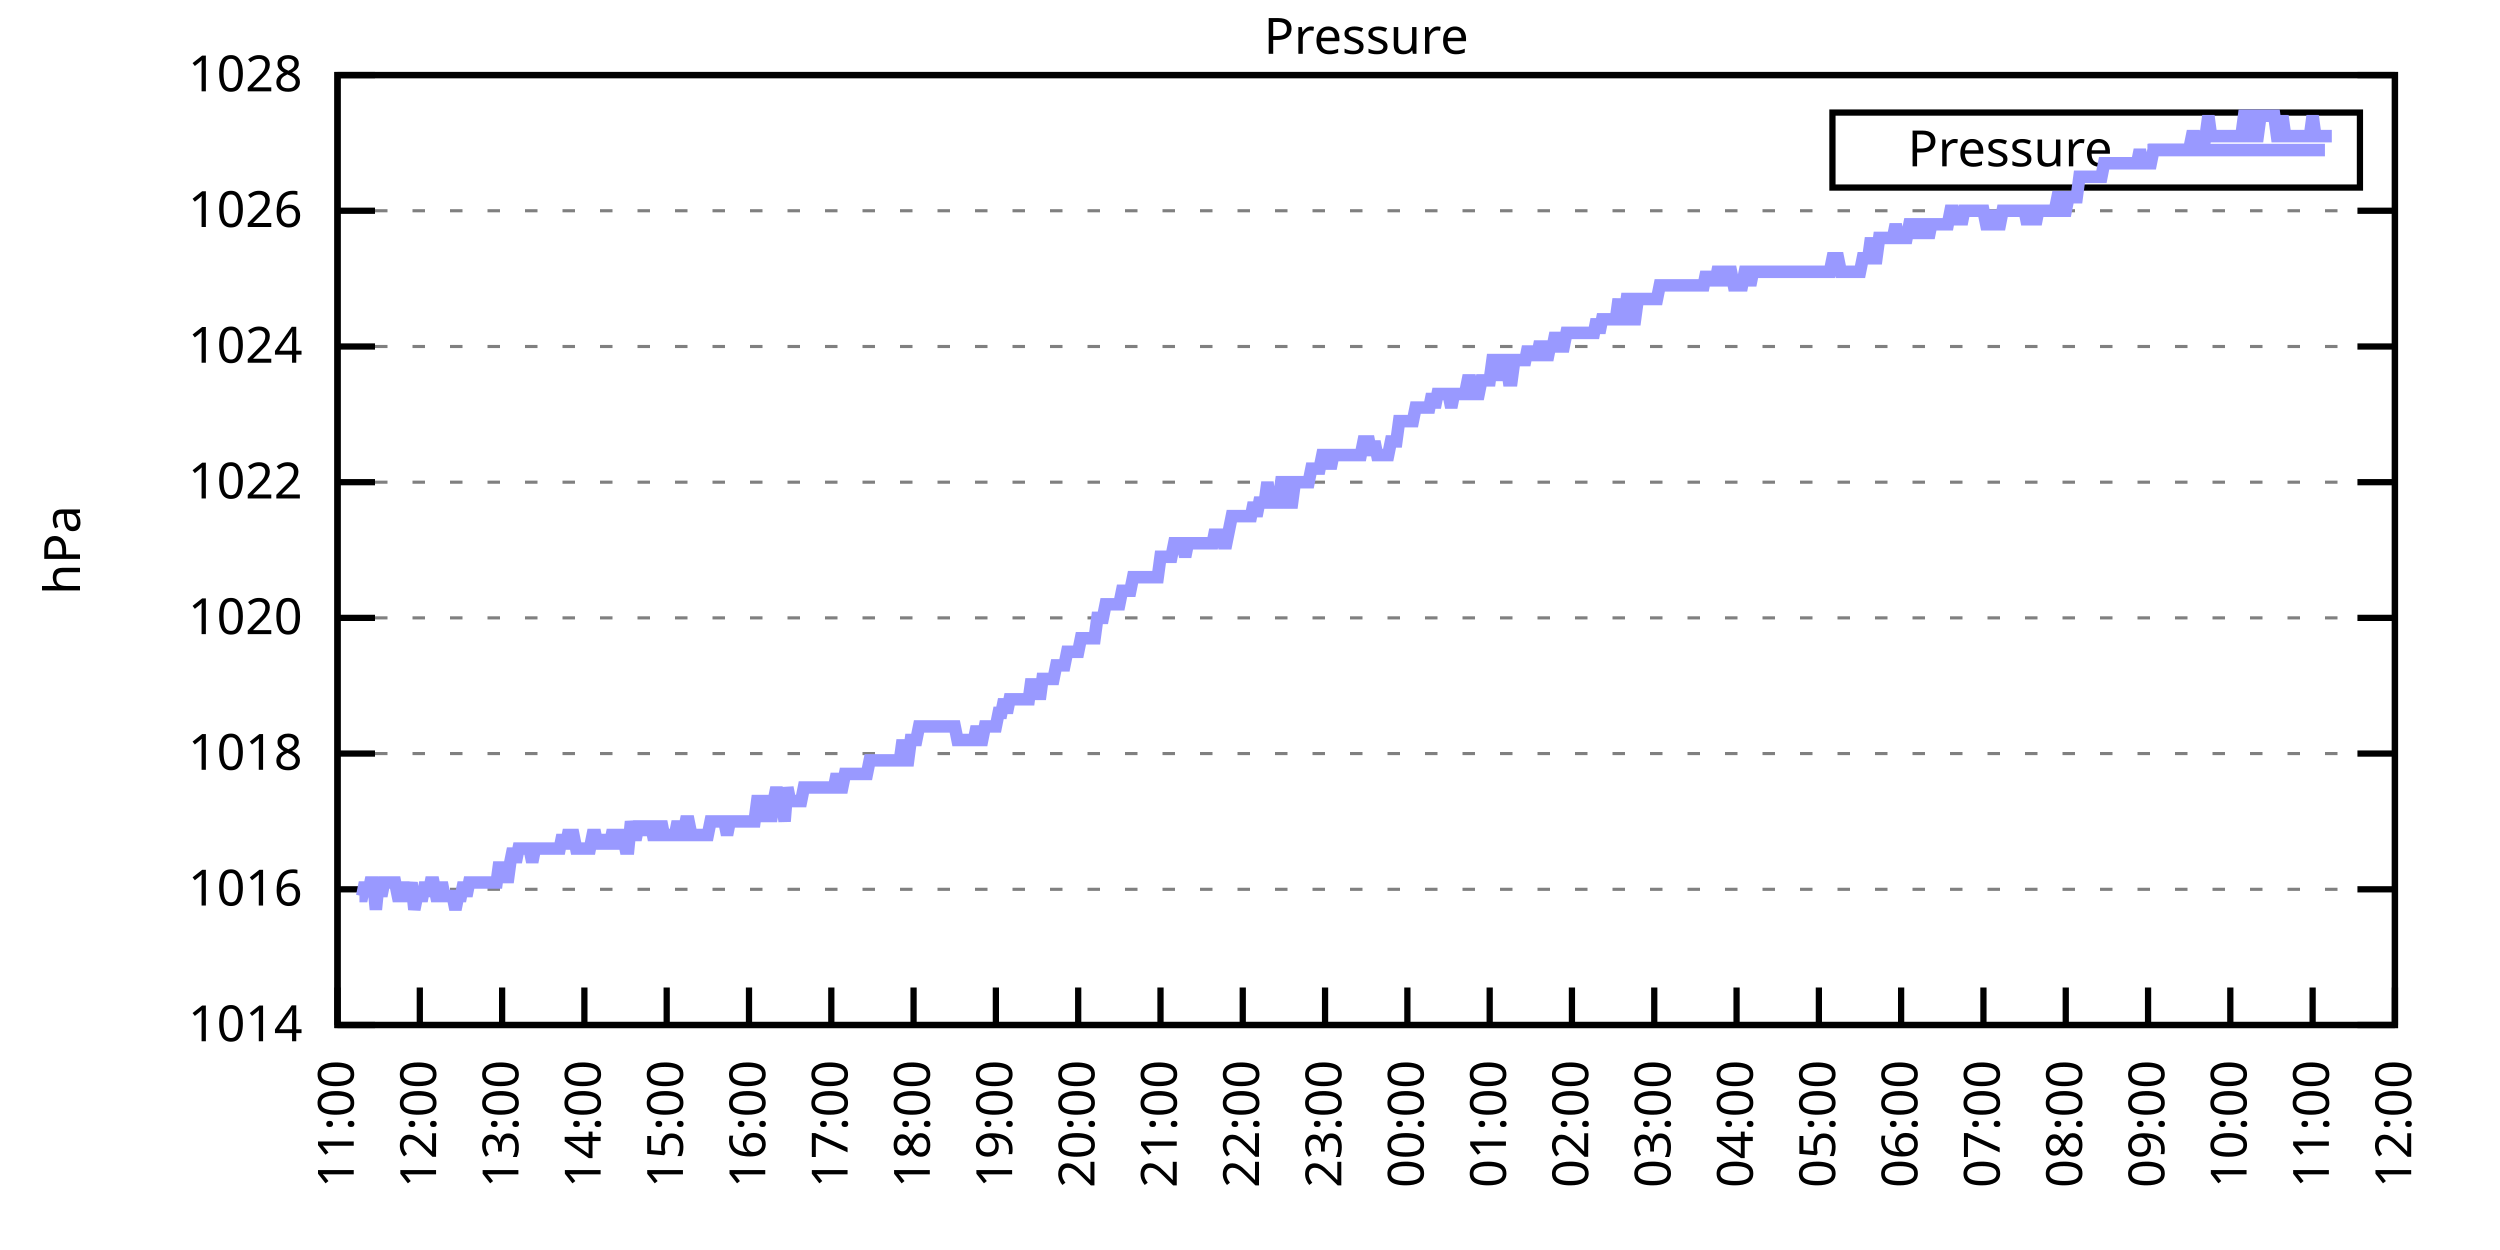
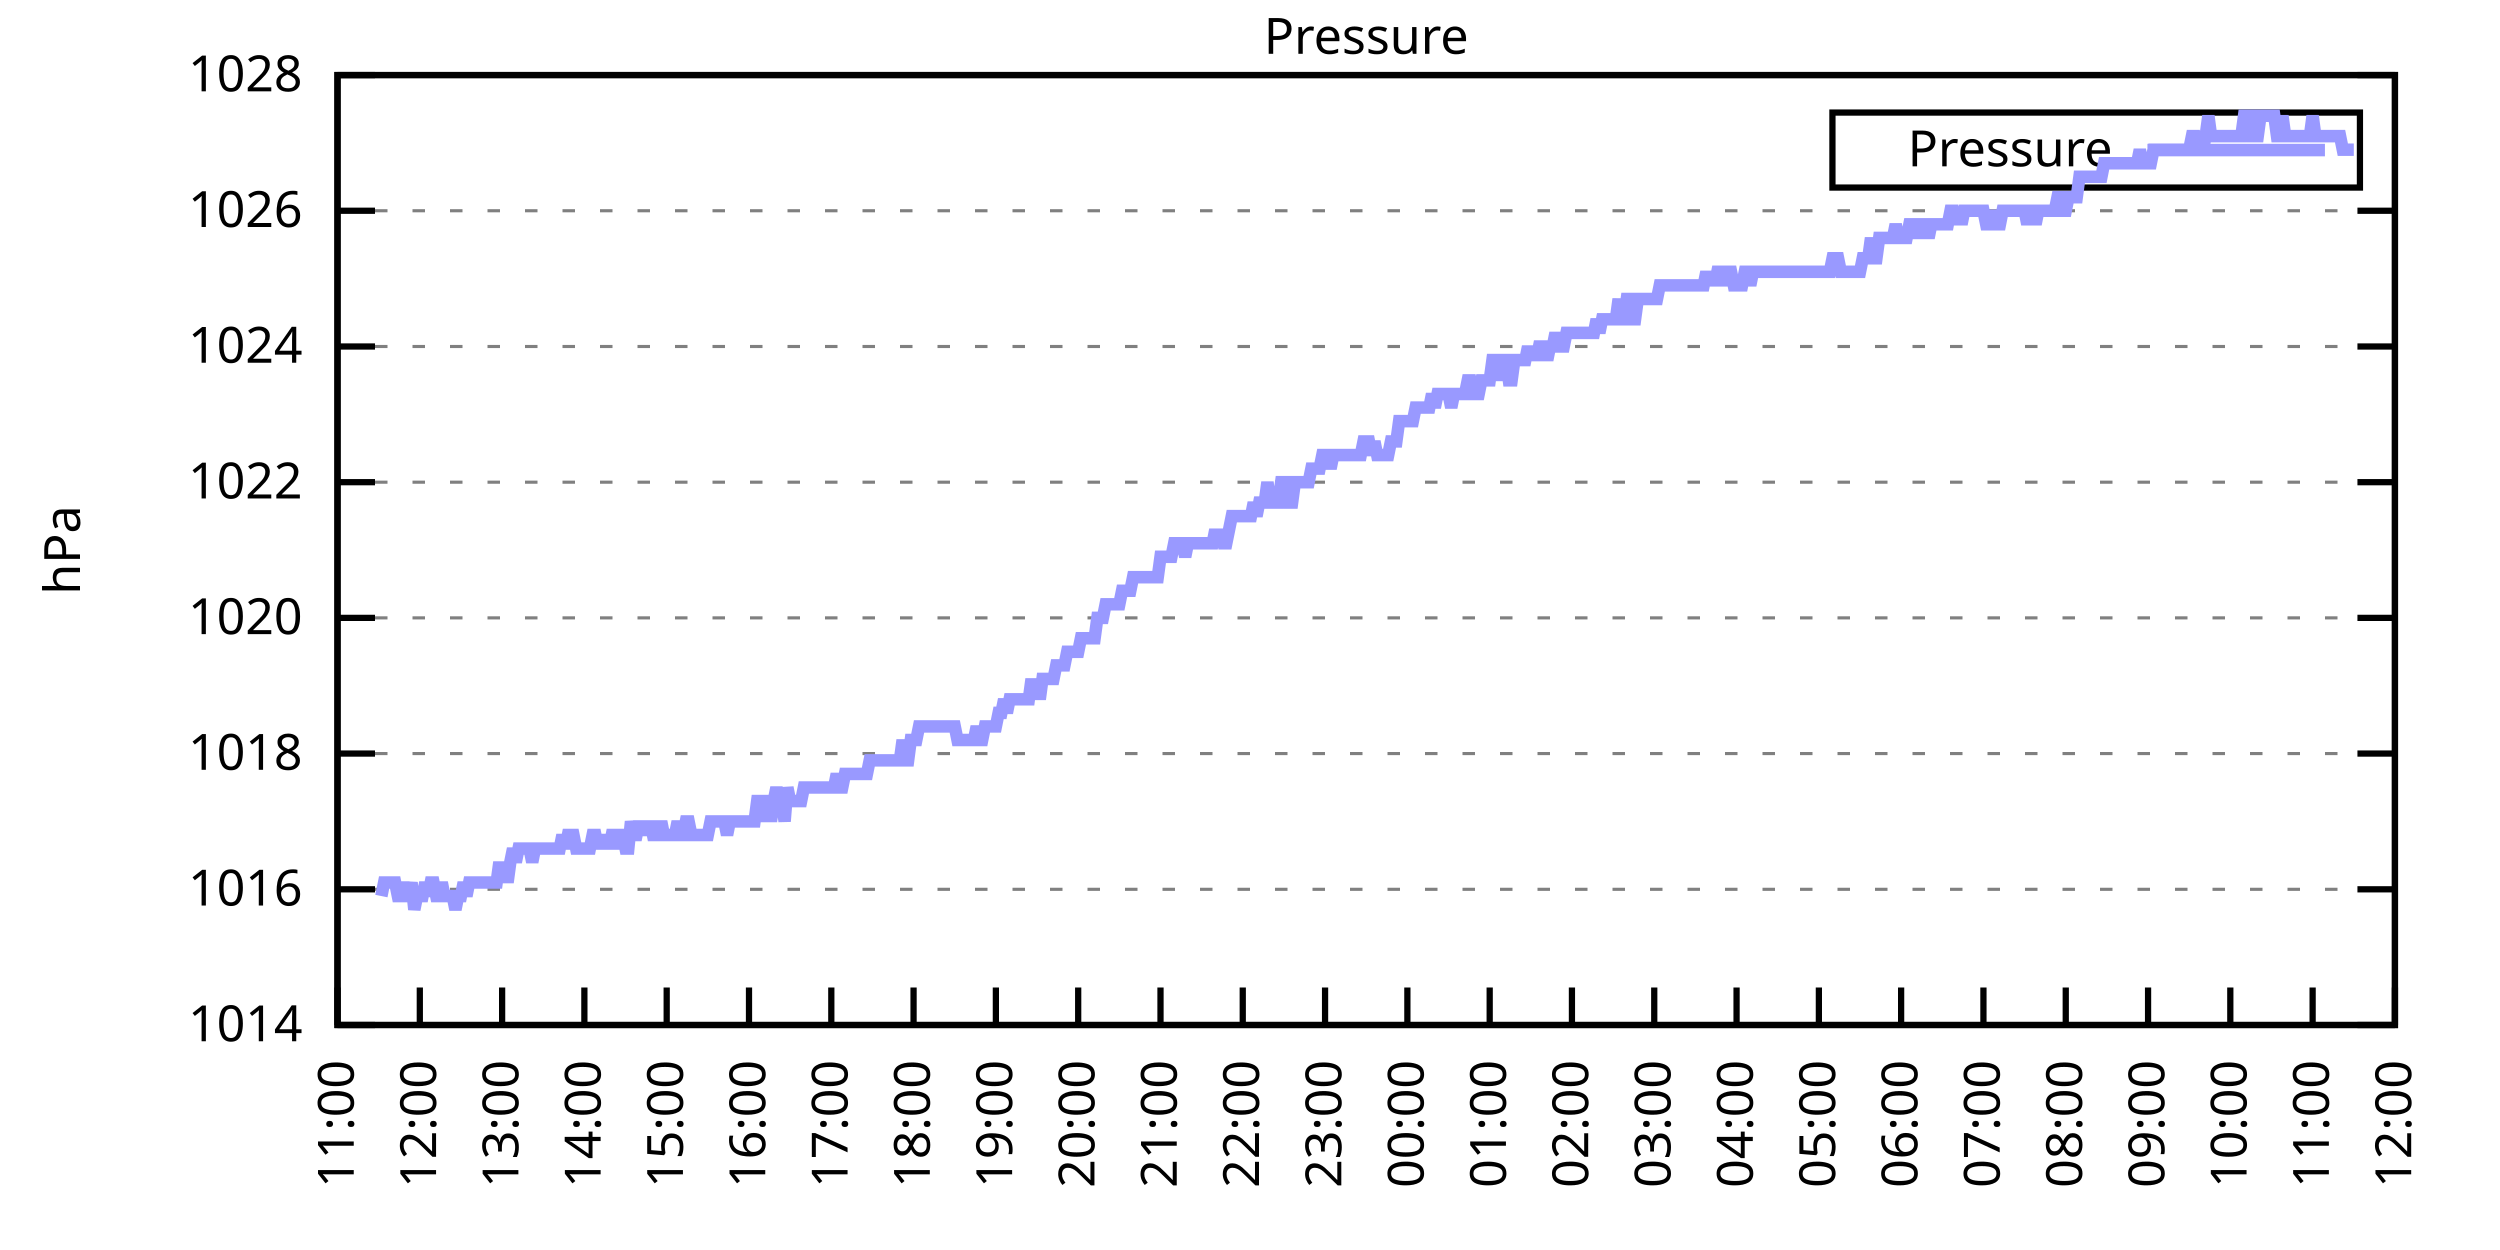
<svg xmlns="http://www.w3.org/2000/svg" xmlns:xlink="http://www.w3.org/1999/xlink" width="400" height="200" viewBox="0 0 400 200">
  <g id="gnuplot_canvas">
    <rect x="0" y="0" width="400" height="200" fill="none" />
    <defs>
      <circle id="gpDot" r="0.5" stroke-width="0.5" stroke="currentColor" />
      <path id="gpPt0" stroke-width="0.333" stroke="currentColor" d="M-1,0 h2 M0,-1 v2" />
      <path id="gpPt1" stroke-width="0.333" stroke="currentColor" d="M-1,-1 L1,1 M1,-1 L-1,1" />
      <path id="gpPt2" stroke-width="0.333" stroke="currentColor" d="M-1,0 L1,0 M0,-1 L0,1 M-1,-1 L1,1 M-1,1 L1,-1" />
      <rect id="gpPt3" stroke-width="0.333" stroke="currentColor" x="-1" y="-1" width="2" height="2" />
      <rect id="gpPt4" stroke-width="0.333" stroke="currentColor" fill="currentColor" x="-1" y="-1" width="2" height="2" />
      <circle id="gpPt5" stroke-width="0.333" stroke="currentColor" cx="0" cy="0" r="1" />
      <use xlink:href="#gpPt5" id="gpPt6" fill="currentColor" stroke="none" />
      <path id="gpPt7" stroke-width="0.333" stroke="currentColor" d="M0,-1.33 L-1.33,0.67 L1.33,0.67 z" />
      <use xlink:href="#gpPt7" id="gpPt8" fill="currentColor" stroke="none" />
      <use xlink:href="#gpPt7" id="gpPt9" stroke="currentColor" transform="rotate(180)" />
      <use xlink:href="#gpPt9" id="gpPt10" fill="currentColor" stroke="none" />
      <use xlink:href="#gpPt3" id="gpPt11" stroke="currentColor" transform="rotate(45)" />
      <use xlink:href="#gpPt11" id="gpPt12" fill="currentColor" stroke="none" />
      <path id="gpPt13" stroke-width="0.333" stroke="currentColor" d="M0,1.330 L1.265,0.411 L0.782,-1.067 L-0.782,-1.076 L-1.265,0.411 z" />
      <use xlink:href="#gpPt13" id="gpPt14" fill="currentColor" stroke="none" />
      <filter id="textbox" filterUnits="objectBoundingBox" x="0" y="0" height="1" width="1">
        <feFlood flood-color="white" flood-opacity="1" result="bgnd" />
        <feComposite in="SourceGraphic" in2="bgnd" operator="atop" />
      </filter>
      <filter id="greybox" filterUnits="objectBoundingBox" x="0" y="0" height="1" width="1">
        <feFlood flood-color="lightgrey" flood-opacity="1" result="grey" />
        <feComposite in="SourceGraphic" in2="grey" operator="atop" />
      </filter>
    </defs>
    <g fill="none" color="white" stroke="currentColor" stroke-width="1.00" stroke-linecap="butt" stroke-linejoin="miter">
</g>
    <g fill="none" color="black" stroke="currentColor" stroke-width="1.00" stroke-linecap="butt" stroke-linejoin="miter">
      <g stroke="none" shape-rendering="crispEdges">
        <polygon fill="rgb(255, 255, 255)" points="54.00,164.00 383.18,164.00 383.18,12.02 54.00,12.02 " />
      </g>
    </g>
    <g fill="none" color="black" stroke="currentColor" stroke-width="1.00" stroke-linecap="butt" stroke-linejoin="miter">
</g>
    <g fill="none" color="black" stroke="black" stroke-width="0.50" stroke-linecap="butt" stroke-linejoin="miter">
</g>
    <g fill="none" color="gray" stroke="currentColor" stroke-width="0.50" stroke-linecap="butt" stroke-linejoin="miter">
      <path stroke="gray" stroke-dasharray="2,4" class="gridline" d="M54.00,164.00 L383.19,164.00  " />
    </g>
    <g fill="none" color="gray" stroke="gray" stroke-width="1.00" stroke-linecap="butt" stroke-linejoin="miter">
</g>
    <g fill="none" color="black" stroke="currentColor" stroke-width="1.00" stroke-linecap="butt" stroke-linejoin="miter">
      <path stroke="black" d="M54.00,164.00 L60.00,164.00 M383.19,164.00 L377.19,164.00  " />
      <g transform="translate(48.40,166.60)" stroke="none" fill="black" font-family="Sans" font-size="8.00" text-anchor="end">
        <text>
          <tspan font-family="Sans"> 1014</tspan>
        </text>
      </g>
    </g>
    <g fill="none" color="black" stroke="currentColor" stroke-width="1.00" stroke-linecap="butt" stroke-linejoin="miter">
</g>
    <g fill="none" color="black" stroke="black" stroke-width="0.50" stroke-linecap="butt" stroke-linejoin="miter">
</g>
    <g fill="none" color="gray" stroke="currentColor" stroke-width="0.50" stroke-linecap="butt" stroke-linejoin="miter">
      <path stroke="gray" stroke-dasharray="2,4" class="gridline" d="M54.00,142.29 L383.19,142.29  " />
    </g>
    <g fill="none" color="gray" stroke="gray" stroke-width="1.00" stroke-linecap="butt" stroke-linejoin="miter">
</g>
    <g fill="none" color="black" stroke="currentColor" stroke-width="1.00" stroke-linecap="butt" stroke-linejoin="miter">
      <path stroke="black" d="M54.00,142.29 L60.00,142.29 M383.19,142.29 L377.19,142.29  " />
      <g transform="translate(48.40,144.89)" stroke="none" fill="black" font-family="Sans" font-size="8.00" text-anchor="end">
        <text>
          <tspan font-family="Sans"> 1016</tspan>
        </text>
      </g>
    </g>
    <g fill="none" color="black" stroke="currentColor" stroke-width="1.00" stroke-linecap="butt" stroke-linejoin="miter">
</g>
    <g fill="none" color="black" stroke="black" stroke-width="0.50" stroke-linecap="butt" stroke-linejoin="miter">
</g>
    <g fill="none" color="gray" stroke="currentColor" stroke-width="0.50" stroke-linecap="butt" stroke-linejoin="miter">
      <path stroke="gray" stroke-dasharray="2,4" class="gridline" d="M54.00,120.57 L383.19,120.57  " />
    </g>
    <g fill="none" color="gray" stroke="gray" stroke-width="1.00" stroke-linecap="butt" stroke-linejoin="miter">
</g>
    <g fill="none" color="black" stroke="currentColor" stroke-width="1.00" stroke-linecap="butt" stroke-linejoin="miter">
      <path stroke="black" d="M54.00,120.57 L60.00,120.57 M383.19,120.57 L377.19,120.57  " />
      <g transform="translate(48.40,123.17)" stroke="none" fill="black" font-family="Sans" font-size="8.00" text-anchor="end">
        <text>
          <tspan font-family="Sans"> 1018</tspan>
        </text>
      </g>
    </g>
    <g fill="none" color="black" stroke="currentColor" stroke-width="1.00" stroke-linecap="butt" stroke-linejoin="miter">
</g>
    <g fill="none" color="black" stroke="black" stroke-width="0.50" stroke-linecap="butt" stroke-linejoin="miter">
</g>
    <g fill="none" color="gray" stroke="currentColor" stroke-width="0.50" stroke-linecap="butt" stroke-linejoin="miter">
      <path stroke="gray" stroke-dasharray="2,4" class="gridline" d="M54.00,98.86 L383.19,98.86  " />
    </g>
    <g fill="none" color="gray" stroke="gray" stroke-width="1.00" stroke-linecap="butt" stroke-linejoin="miter">
</g>
    <g fill="none" color="black" stroke="currentColor" stroke-width="1.00" stroke-linecap="butt" stroke-linejoin="miter">
      <path stroke="black" d="M54.00,98.86 L60.00,98.86 M383.19,98.86 L377.19,98.86  " />
      <g transform="translate(48.40,101.46)" stroke="none" fill="black" font-family="Sans" font-size="8.00" text-anchor="end">
        <text>
          <tspan font-family="Sans"> 1020</tspan>
        </text>
      </g>
    </g>
    <g fill="none" color="black" stroke="currentColor" stroke-width="1.00" stroke-linecap="butt" stroke-linejoin="miter">
</g>
    <g fill="none" color="black" stroke="black" stroke-width="0.50" stroke-linecap="butt" stroke-linejoin="miter">
</g>
    <g fill="none" color="gray" stroke="currentColor" stroke-width="0.50" stroke-linecap="butt" stroke-linejoin="miter">
      <path stroke="gray" stroke-dasharray="2,4" class="gridline" d="M54.00,77.15 L383.19,77.15  " />
    </g>
    <g fill="none" color="gray" stroke="gray" stroke-width="1.00" stroke-linecap="butt" stroke-linejoin="miter">
</g>
    <g fill="none" color="black" stroke="currentColor" stroke-width="1.00" stroke-linecap="butt" stroke-linejoin="miter">
      <path stroke="black" d="M54.00,77.15 L60.00,77.15 M383.19,77.15 L377.19,77.15  " />
      <g transform="translate(48.40,79.75)" stroke="none" fill="black" font-family="Sans" font-size="8.00" text-anchor="end">
        <text>
          <tspan font-family="Sans"> 1022</tspan>
        </text>
      </g>
    </g>
    <g fill="none" color="black" stroke="currentColor" stroke-width="1.00" stroke-linecap="butt" stroke-linejoin="miter">
</g>
    <g fill="none" color="black" stroke="black" stroke-width="0.50" stroke-linecap="butt" stroke-linejoin="miter">
</g>
    <g fill="none" color="gray" stroke="currentColor" stroke-width="0.50" stroke-linecap="butt" stroke-linejoin="miter">
      <path stroke="gray" stroke-dasharray="2,4" class="gridline" d="M54.00,55.44 L383.19,55.44  " />
    </g>
    <g fill="none" color="gray" stroke="gray" stroke-width="1.00" stroke-linecap="butt" stroke-linejoin="miter">
</g>
    <g fill="none" color="black" stroke="currentColor" stroke-width="1.00" stroke-linecap="butt" stroke-linejoin="miter">
      <path stroke="black" d="M54.00,55.44 L60.00,55.44 M383.19,55.44 L377.19,55.44  " />
      <g transform="translate(48.40,58.04)" stroke="none" fill="black" font-family="Sans" font-size="8.00" text-anchor="end">
        <text>
          <tspan font-family="Sans"> 1024</tspan>
        </text>
      </g>
    </g>
    <g fill="none" color="black" stroke="currentColor" stroke-width="1.00" stroke-linecap="butt" stroke-linejoin="miter">
</g>
    <g fill="none" color="black" stroke="black" stroke-width="0.50" stroke-linecap="butt" stroke-linejoin="miter">
</g>
    <g fill="none" color="gray" stroke="currentColor" stroke-width="0.50" stroke-linecap="butt" stroke-linejoin="miter">
      <path stroke="gray" stroke-dasharray="2,4" class="gridline" d="M54.00,33.72 L383.19,33.72  " />
    </g>
    <g fill="none" color="gray" stroke="gray" stroke-width="1.00" stroke-linecap="butt" stroke-linejoin="miter">
</g>
    <g fill="none" color="black" stroke="currentColor" stroke-width="1.00" stroke-linecap="butt" stroke-linejoin="miter">
      <path stroke="black" d="M54.00,33.72 L60.00,33.72 M383.19,33.72 L377.19,33.72  " />
      <g transform="translate(48.40,36.32)" stroke="none" fill="black" font-family="Sans" font-size="8.00" text-anchor="end">
        <text>
          <tspan font-family="Sans"> 1026</tspan>
        </text>
      </g>
    </g>
    <g fill="none" color="black" stroke="currentColor" stroke-width="1.00" stroke-linecap="butt" stroke-linejoin="miter">
</g>
    <g fill="none" color="black" stroke="black" stroke-width="0.50" stroke-linecap="butt" stroke-linejoin="miter">
</g>
    <g fill="none" color="gray" stroke="currentColor" stroke-width="0.50" stroke-linecap="butt" stroke-linejoin="miter">
      <path stroke="gray" stroke-dasharray="2,4" class="gridline" d="M54.00,12.01 L383.19,12.01  " />
    </g>
    <g fill="none" color="gray" stroke="gray" stroke-width="1.00" stroke-linecap="butt" stroke-linejoin="miter">
</g>
    <g fill="none" color="black" stroke="currentColor" stroke-width="1.00" stroke-linecap="butt" stroke-linejoin="miter">
      <path stroke="black" d="M54.00,12.01 L60.00,12.01 M383.19,12.01 L377.19,12.01  " />
      <g transform="translate(48.40,14.61)" stroke="none" fill="black" font-family="Sans" font-size="8.00" text-anchor="end">
        <text>
          <tspan font-family="Sans"> 1028</tspan>
        </text>
      </g>
    </g>
    <g fill="none" color="black" stroke="currentColor" stroke-width="1.00" stroke-linecap="butt" stroke-linejoin="miter">
      <path stroke="black" d="M54.00,164.00 L54.00,158.00  " />
      <g transform="translate(56.60,169.60) rotate(270.00)" stroke="none" fill="black" font-family="Sans" font-size="8.00" text-anchor="end">
        <text>
          <tspan font-family="Sans">11:00</tspan>
        </text>
      </g>
    </g>
    <g fill="none" color="black" stroke="currentColor" stroke-width="1.00" stroke-linecap="butt" stroke-linejoin="miter">
      <path stroke="black" d="M67.17,164.00 L67.17,158.00  " />
      <g transform="translate(69.77,169.60) rotate(270.00)" stroke="none" fill="black" font-family="Sans" font-size="8.00" text-anchor="end">
        <text>
          <tspan font-family="Sans">12:00</tspan>
        </text>
      </g>
    </g>
    <g fill="none" color="black" stroke="currentColor" stroke-width="1.00" stroke-linecap="butt" stroke-linejoin="miter">
      <path stroke="black" d="M80.34,164.00 L80.34,158.00  " />
      <g transform="translate(82.94,169.60) rotate(270.00)" stroke="none" fill="black" font-family="Sans" font-size="8.00" text-anchor="end">
        <text>
          <tspan font-family="Sans">13:00</tspan>
        </text>
      </g>
    </g>
    <g fill="none" color="black" stroke="currentColor" stroke-width="1.00" stroke-linecap="butt" stroke-linejoin="miter">
      <path stroke="black" d="M93.50,164.00 L93.50,158.00  " />
      <g transform="translate(96.10,169.60) rotate(270.00)" stroke="none" fill="black" font-family="Sans" font-size="8.00" text-anchor="end">
        <text>
          <tspan font-family="Sans">14:00</tspan>
        </text>
      </g>
    </g>
    <g fill="none" color="black" stroke="currentColor" stroke-width="1.00" stroke-linecap="butt" stroke-linejoin="miter">
      <path stroke="black" d="M106.67,164.00 L106.67,158.00  " />
      <g transform="translate(109.27,169.60) rotate(270.00)" stroke="none" fill="black" font-family="Sans" font-size="8.00" text-anchor="end">
        <text>
          <tspan font-family="Sans">15:00</tspan>
        </text>
      </g>
    </g>
    <g fill="none" color="black" stroke="currentColor" stroke-width="1.00" stroke-linecap="butt" stroke-linejoin="miter">
      <path stroke="black" d="M119.84,164.00 L119.84,158.00  " />
      <g transform="translate(122.44,169.60) rotate(270.00)" stroke="none" fill="black" font-family="Sans" font-size="8.00" text-anchor="end">
        <text>
          <tspan font-family="Sans">16:00</tspan>
        </text>
      </g>
    </g>
    <g fill="none" color="black" stroke="currentColor" stroke-width="1.00" stroke-linecap="butt" stroke-linejoin="miter">
      <path stroke="black" d="M133.01,164.00 L133.01,158.00  " />
      <g transform="translate(135.61,169.60) rotate(270.00)" stroke="none" fill="black" font-family="Sans" font-size="8.00" text-anchor="end">
        <text>
          <tspan font-family="Sans">17:00</tspan>
        </text>
      </g>
    </g>
    <g fill="none" color="black" stroke="currentColor" stroke-width="1.00" stroke-linecap="butt" stroke-linejoin="miter">
      <path stroke="black" d="M146.17,164.00 L146.17,158.00  " />
      <g transform="translate(148.77,169.60) rotate(270.00)" stroke="none" fill="black" font-family="Sans" font-size="8.00" text-anchor="end">
        <text>
          <tspan font-family="Sans">18:00</tspan>
        </text>
      </g>
    </g>
    <g fill="none" color="black" stroke="currentColor" stroke-width="1.00" stroke-linecap="butt" stroke-linejoin="miter">
      <path stroke="black" d="M159.34,164.00 L159.34,158.00  " />
      <g transform="translate(161.94,169.60) rotate(270.00)" stroke="none" fill="black" font-family="Sans" font-size="8.00" text-anchor="end">
        <text>
          <tspan font-family="Sans">19:00</tspan>
        </text>
      </g>
    </g>
    <g fill="none" color="black" stroke="currentColor" stroke-width="1.00" stroke-linecap="butt" stroke-linejoin="miter">
      <path stroke="black" d="M172.51,164.00 L172.51,158.00  " />
      <g transform="translate(175.11,169.60) rotate(270.00)" stroke="none" fill="black" font-family="Sans" font-size="8.00" text-anchor="end">
        <text>
          <tspan font-family="Sans">20:00</tspan>
        </text>
      </g>
    </g>
    <g fill="none" color="black" stroke="currentColor" stroke-width="1.00" stroke-linecap="butt" stroke-linejoin="miter">
      <path stroke="black" d="M185.68,164.00 L185.68,158.00  " />
      <g transform="translate(188.28,169.60) rotate(270.00)" stroke="none" fill="black" font-family="Sans" font-size="8.00" text-anchor="end">
        <text>
          <tspan font-family="Sans">21:00</tspan>
        </text>
      </g>
    </g>
    <g fill="none" color="black" stroke="currentColor" stroke-width="1.00" stroke-linecap="butt" stroke-linejoin="miter">
      <path stroke="black" d="M198.84,164.00 L198.84,158.00  " />
      <g transform="translate(201.44,169.60) rotate(270.00)" stroke="none" fill="black" font-family="Sans" font-size="8.00" text-anchor="end">
        <text>
          <tspan font-family="Sans">22:00</tspan>
        </text>
      </g>
    </g>
    <g fill="none" color="black" stroke="currentColor" stroke-width="1.00" stroke-linecap="butt" stroke-linejoin="miter">
      <path stroke="black" d="M212.01,164.00 L212.01,158.00  " />
      <g transform="translate(214.61,169.60) rotate(270.00)" stroke="none" fill="black" font-family="Sans" font-size="8.00" text-anchor="end">
        <text>
          <tspan font-family="Sans">23:00</tspan>
        </text>
      </g>
    </g>
    <g fill="none" color="black" stroke="currentColor" stroke-width="1.00" stroke-linecap="butt" stroke-linejoin="miter">
      <path stroke="black" d="M225.18,164.00 L225.18,158.00  " />
      <g transform="translate(227.78,169.60) rotate(270.00)" stroke="none" fill="black" font-family="Sans" font-size="8.00" text-anchor="end">
        <text>
          <tspan font-family="Sans">00:00</tspan>
        </text>
      </g>
    </g>
    <g fill="none" color="black" stroke="currentColor" stroke-width="1.00" stroke-linecap="butt" stroke-linejoin="miter">
      <path stroke="black" d="M238.35,164.00 L238.35,158.00  " />
      <g transform="translate(240.95,169.60) rotate(270.00)" stroke="none" fill="black" font-family="Sans" font-size="8.00" text-anchor="end">
        <text>
          <tspan font-family="Sans">01:00</tspan>
        </text>
      </g>
    </g>
    <g fill="none" color="black" stroke="currentColor" stroke-width="1.00" stroke-linecap="butt" stroke-linejoin="miter">
      <path stroke="black" d="M251.51,164.00 L251.51,158.00  " />
      <g transform="translate(254.11,169.60) rotate(270.00)" stroke="none" fill="black" font-family="Sans" font-size="8.00" text-anchor="end">
        <text>
          <tspan font-family="Sans">02:00</tspan>
        </text>
      </g>
    </g>
    <g fill="none" color="black" stroke="currentColor" stroke-width="1.00" stroke-linecap="butt" stroke-linejoin="miter">
      <path stroke="black" d="M264.68,164.00 L264.68,158.00  " />
      <g transform="translate(267.28,169.60) rotate(270.00)" stroke="none" fill="black" font-family="Sans" font-size="8.00" text-anchor="end">
        <text>
          <tspan font-family="Sans">03:00</tspan>
        </text>
      </g>
    </g>
    <g fill="none" color="black" stroke="currentColor" stroke-width="1.00" stroke-linecap="butt" stroke-linejoin="miter">
      <path stroke="black" d="M277.85,164.00 L277.85,158.00  " />
      <g transform="translate(280.45,169.60) rotate(270.00)" stroke="none" fill="black" font-family="Sans" font-size="8.00" text-anchor="end">
        <text>
          <tspan font-family="Sans">04:00</tspan>
        </text>
      </g>
    </g>
    <g fill="none" color="black" stroke="currentColor" stroke-width="1.00" stroke-linecap="butt" stroke-linejoin="miter">
      <path stroke="black" d="M291.02,164.00 L291.02,158.00  " />
      <g transform="translate(293.62,169.60) rotate(270.00)" stroke="none" fill="black" font-family="Sans" font-size="8.00" text-anchor="end">
        <text>
          <tspan font-family="Sans">05:00</tspan>
        </text>
      </g>
    </g>
    <g fill="none" color="black" stroke="currentColor" stroke-width="1.00" stroke-linecap="butt" stroke-linejoin="miter">
      <path stroke="black" d="M304.18,164.00 L304.18,158.00  " />
      <g transform="translate(306.78,169.60) rotate(270.00)" stroke="none" fill="black" font-family="Sans" font-size="8.00" text-anchor="end">
        <text>
          <tspan font-family="Sans">06:00</tspan>
        </text>
      </g>
    </g>
    <g fill="none" color="black" stroke="currentColor" stroke-width="1.00" stroke-linecap="butt" stroke-linejoin="miter">
      <path stroke="black" d="M317.35,164.00 L317.35,158.00  " />
      <g transform="translate(319.95,169.60) rotate(270.00)" stroke="none" fill="black" font-family="Sans" font-size="8.00" text-anchor="end">
        <text>
          <tspan font-family="Sans">07:00</tspan>
        </text>
      </g>
    </g>
    <g fill="none" color="black" stroke="currentColor" stroke-width="1.00" stroke-linecap="butt" stroke-linejoin="miter">
      <path stroke="black" d="M330.52,164.00 L330.52,158.00  " />
      <g transform="translate(333.12,169.60) rotate(270.00)" stroke="none" fill="black" font-family="Sans" font-size="8.00" text-anchor="end">
        <text>
          <tspan font-family="Sans">08:00</tspan>
        </text>
      </g>
    </g>
    <g fill="none" color="black" stroke="currentColor" stroke-width="1.00" stroke-linecap="butt" stroke-linejoin="miter">
      <path stroke="black" d="M343.69,164.00 L343.69,158.00  " />
      <g transform="translate(346.29,169.60) rotate(270.00)" stroke="none" fill="black" font-family="Sans" font-size="8.00" text-anchor="end">
        <text>
          <tspan font-family="Sans">09:00</tspan>
        </text>
      </g>
    </g>
    <g fill="none" color="black" stroke="currentColor" stroke-width="1.00" stroke-linecap="butt" stroke-linejoin="miter">
      <path stroke="black" d="M356.85,164.00 L356.85,158.00  " />
      <g transform="translate(359.45,169.60) rotate(270.00)" stroke="none" fill="black" font-family="Sans" font-size="8.00" text-anchor="end">
        <text>
          <tspan font-family="Sans">10:00</tspan>
        </text>
      </g>
    </g>
    <g fill="none" color="black" stroke="currentColor" stroke-width="1.00" stroke-linecap="butt" stroke-linejoin="miter">
      <path stroke="black" d="M370.02,164.00 L370.02,158.00  " />
      <g transform="translate(372.62,169.60) rotate(270.00)" stroke="none" fill="black" font-family="Sans" font-size="8.00" text-anchor="end">
        <text>
          <tspan font-family="Sans">11:00</tspan>
        </text>
      </g>
    </g>
    <g fill="none" color="black" stroke="currentColor" stroke-width="1.00" stroke-linecap="butt" stroke-linejoin="miter">
      <path stroke="black" d="M383.19,164.00 L383.19,158.00  " />
      <g transform="translate(385.79,169.60) rotate(270.00)" stroke="none" fill="black" font-family="Sans" font-size="8.00" text-anchor="end">
        <text>
          <tspan font-family="Sans">12:00</tspan>
        </text>
      </g>
    </g>
    <g fill="none" color="black" stroke="currentColor" stroke-width="1.00" stroke-linecap="butt" stroke-linejoin="miter">
</g>
    <g fill="none" color="black" stroke="currentColor" stroke-width="1.00" stroke-linecap="butt" stroke-linejoin="miter">
      <path stroke="black" d="M54.00,12.01 L54.00,164.00 L383.19,164.00 L383.19,12.01 L54.00,12.01 Z  " />
    </g>
    <g fill="none" color="black" stroke="currentColor" stroke-width="1.00" stroke-linecap="butt" stroke-linejoin="miter">
</g>
    <g fill="none" color="black" stroke="currentColor" stroke-width="1.00" stroke-linecap="butt" stroke-linejoin="miter">
      <path stroke="black" d="M293.19,30.01 L293.19,18.01 L377.59,18.01 L377.59,30.01 L293.19,30.01 Z  " />
    </g>
    <g id="Pressure_plot_1">
      <g fill="none" color="white" stroke="black" stroke-width="2.00" stroke-linecap="butt" stroke-linejoin="miter">
</g>
      <g fill="none" color="black" stroke="currentColor" stroke-width="2.00" stroke-linecap="butt" stroke-linejoin="miter">
        <g transform="translate(337.99,26.61)" stroke="none" fill="black" font-family="Sans" font-size="8.00" text-anchor="end">
          <text>
            <tspan font-family="Sans">Pressure</tspan>
          </text>
        </g>
      </g>
      <g fill="none" color="black" stroke="currentColor" stroke-width="2.00" stroke-linecap="butt" stroke-linejoin="miter">
-         <path stroke="rgb(153, 153, 255)" d="M343.59,24.01 L371.99,24.01 M57.51,143.37 L57.95,143.37 L58.39,141.20 L58.83,143.37 L59.27,141.20 L59.71,141.20   L60.14,145.54 L60.58,141.20 L61.02,143.37 L61.46,141.20 L61.90,141.20 L62.34,141.20 L62.78,141.20 L63.22,141.20   L63.66,143.37 L64.10,143.37 L64.53,141.20 L64.97,143.37 L65.41,143.37 L65.85,141.20 L66.29,145.54 L66.73,143.37   L67.17,143.37 L67.61,143.37 L68.05,141.20 L68.48,143.37 L68.92,141.20 L69.36,141.20 L69.80,143.37 L70.24,143.37   L70.68,141.20 L71.12,143.37 L71.56,143.37 L72.00,143.37 L72.43,143.37 L72.87,145.54 L73.31,143.37 L73.75,143.37   L74.19,141.20 L74.63,143.37 L75.07,141.20 L75.51,141.20 L75.95,141.20 L76.38,141.20 L76.82,141.20 L77.26,141.20   L77.70,141.20 L78.14,141.20 L78.58,141.20 L79.02,141.20 L79.46,141.20 L79.90,137.94 L80.34,141.20 L80.77,137.94   L81.21,141.20 L81.65,137.94 L82.09,135.77 L82.53,137.94 L82.97,135.77 L83.41,135.77 L83.85,135.77 L84.29,135.77   L84.72,135.77 L85.16,137.94 L85.60,135.77 L86.04,135.77 L86.48,135.77 L86.92,135.77 L87.36,135.77 L87.80,135.77   L88.24,135.77 L88.67,135.77 L89.11,135.77 L89.55,135.77 L89.99,133.60 L90.43,135.77 L90.87,133.60 L91.31,133.60   L91.75,133.60 L92.19,135.77 L92.62,135.77 L93.06,135.77 L93.50,135.77 L93.94,135.77 L94.38,135.77 L94.82,133.60   L95.26,133.60 L95.70,135.77 L96.14,133.60 L96.58,135.77 L97.01,133.60 L97.45,135.77 L97.89,133.60 L98.33,133.60   L98.77,135.77 L99.21,133.60 L99.65,133.60 L100.09,135.77 L100.53,135.77 L100.96,131.43 L101.40,133.60 L101.84,133.60   L102.28,131.43 L102.72,133.60 L103.16,131.43 L103.60,133.60 L104.04,131.43 L104.48,133.60 L104.91,133.60 L105.35,133.60   L105.79,131.43 L106.23,133.60 L106.67,133.60 L107.11,133.60 L107.55,133.60 L107.99,133.60 L108.43,131.43 L108.87,133.60   L109.30,133.60 L109.74,131.43 L110.18,131.43 L110.62,133.60 L111.06,133.60 L111.50,133.60 L111.94,133.60 L112.38,133.60   L112.82,133.60 L113.25,133.60 L113.69,131.43 L114.13,131.43 L114.57,131.43 L115.01,131.43 L115.45,131.43 L115.89,131.43   L116.33,133.60 L116.77,131.43 L117.20,131.43 L117.64,131.43 L118.08,131.43 L118.52,131.43 L118.96,131.43 L119.40,131.43   L119.84,131.43 L120.28,131.43 L120.72,131.43 L121.15,128.17 L121.59,128.17 L122.03,131.43 L122.47,128.17 L122.91,128.17   L123.35,131.43 L123.79,128.17 L124.23,126.00 L124.67,128.17 L125.11,128.17 L125.54,131.43 L125.98,126.00 L126.42,128.17   L126.86,128.17 L127.30,128.17 L127.74,128.17 L128.18,128.17 L128.62,126.00 L129.06,126.00 L129.49,126.00 L129.93,126.00   L130.37,126.00 L130.81,126.00 L131.25,126.00 L131.69,126.00 L132.13,126.00 L132.57,126.00 L133.01,126.00 L133.44,126.00   L133.88,123.83 L134.32,126.00 L134.76,126.00 L135.20,123.83 L135.64,123.83 L136.08,123.83 L136.52,123.83 L136.96,123.83   L137.39,123.83 L137.83,123.83 L138.27,123.83 L138.71,123.83 L139.15,121.66 L139.59,121.66 L140.03,121.66 L140.47,121.66   L140.91,121.66 L141.35,121.66 L141.78,121.66 L142.22,121.66 L142.66,121.66 L143.10,121.66 L143.54,121.66 L143.98,121.66   L144.42,118.40 L144.86,121.66 L145.30,121.66 L145.73,118.40 L146.17,118.40 L146.61,118.40 L147.05,116.23 L147.49,116.23   L147.93,116.23 L148.37,116.23 L148.81,116.23 L149.25,116.23 L149.68,116.23 L150.12,116.23 L150.56,116.23 L151.00,116.23   L151.44,116.23 L151.88,116.23 L152.32,116.23 L152.76,116.23 L153.20,118.40 L153.63,118.40 L154.07,118.40 L154.51,118.40   L154.95,118.40 L155.39,118.40 L155.83,118.40 L156.27,116.23 L156.71,118.40 L157.15,118.40 L157.59,116.23 L158.02,116.23   L158.46,116.23 L158.90,116.23 L159.34,116.23 L159.78,114.06 L160.22,114.06 L160.66,111.89 L161.10,114.06 L161.54,111.89   L161.97,111.89 L162.41,111.89 L162.85,111.89 L163.29,111.89 L163.73,111.89 L164.17,111.89 L164.61,111.89 L165.05,108.63   L165.49,111.89 L165.92,108.63 L166.36,111.89 L166.80,108.63 L167.24,108.63 L167.68,108.63 L168.12,108.63 L168.56,108.63   L169.00,106.46 L169.44,106.46 L169.87,106.46 L170.31,106.46 L170.75,104.29 L171.19,104.29 L171.63,104.29 L172.07,104.29   L172.51,104.29 L172.95,102.12 L173.39,102.12 L173.83,102.12 L174.26,102.12 L174.70,102.12 L175.14,102.12 L175.58,98.86   L176.02,98.86 L176.46,98.86 L176.90,96.69 L177.34,96.69 L177.78,96.69 L178.21,96.69 L178.65,96.69 L179.09,96.69   L179.53,94.52 L179.97,94.52 L180.41,94.52 L180.85,94.52 L181.29,92.35 L181.73,92.35 L182.16,92.35 L182.60,92.35   L183.04,92.35 L183.48,92.35 L183.92,92.35 L184.36,92.35 L184.80,92.35 L185.24,92.35 L185.68,89.09 L186.11,89.09   L186.55,89.09 L186.99,89.09 L187.43,89.09 L187.87,86.92 L188.31,86.92 L188.75,86.92 L189.19,86.92 L189.63,89.09   L190.07,86.92 L190.50,86.92 L190.94,86.92 L191.38,86.92 L191.82,86.92 L192.26,86.92 L192.70,86.92 L193.14,86.92   L193.58,86.92 L194.02,86.92 L194.45,84.75 L194.89,86.92 L195.33,84.75 L195.77,86.92 L196.21,86.92 L196.65,84.75   L197.09,82.58 L197.53,82.58 L197.97,82.58 L198.40,82.58 L198.84,82.58 L199.28,82.58 L199.72,82.58 L200.16,82.58   L200.60,80.41 L201.04,82.58 L201.48,80.41 L201.92,80.41 L202.35,80.41 L202.79,77.15 L203.23,80.41 L203.67,80.41   L204.11,80.41 L204.55,80.41 L204.99,77.15 L205.43,77.15 L205.87,77.15 L206.31,80.41 L206.74,80.41 L207.18,77.15   L207.62,77.15 L208.06,77.15 L208.50,77.15 L208.94,77.15 L209.38,77.15 L209.82,74.98 L210.26,74.98 L210.69,74.98   L211.13,74.98 L211.57,72.81 L212.01,72.81 L212.45,72.81 L212.89,74.98 L213.33,72.81 L213.77,72.81 L214.21,72.81   L214.64,72.81 L215.08,72.81 L215.52,72.81 L215.96,72.81 L216.40,72.81 L216.84,72.81 L217.28,72.81 L217.72,72.81   L218.16,70.63 L218.60,70.63 L219.03,70.63 L219.47,72.81 L219.91,70.63 L220.35,72.81 L220.79,72.81 L221.23,72.81   L221.67,72.81 L222.11,72.81 L222.55,70.63 L222.98,70.63 L223.42,70.63 L223.86,67.38 L224.30,67.38 L224.74,67.38   L225.18,67.38 L225.62,67.38 L226.06,67.38 L226.50,65.21 L226.93,65.21 L227.37,65.21 L227.81,65.21 L228.25,65.21   L228.69,65.21 L229.13,63.04 L229.57,65.21 L230.01,63.04 L230.45,63.04 L230.88,63.04 L231.32,63.04 L231.76,63.04   L232.20,65.21 L232.64,63.04 L233.08,63.04 L233.52,63.04 L233.96,63.04 L234.40,63.04 L234.84,60.86 L235.27,60.86   L235.71,63.04 L236.15,63.04 L236.59,63.04 L237.03,60.86 L237.47,60.86 L237.91,60.86 L238.35,60.86 L238.79,57.61   L239.22,57.61 L239.66,57.61 L240.10,60.86 L240.54,57.61 L240.98,57.61 L241.42,60.86 L241.86,60.86 L242.30,57.61   L242.74,57.61 L243.17,57.61 L243.61,57.61 L244.05,57.61 L244.49,55.44 L244.93,57.61 L245.37,55.44 L245.81,57.61   L246.25,55.44 L246.69,55.44 L247.12,55.44 L247.56,57.61 L248.00,55.44 L248.44,55.44 L248.88,53.26 L249.32,55.44   L249.76,55.44 L250.20,55.44 L250.64,53.26 L251.08,53.26 L251.51,53.26 L251.95,53.26 L252.39,53.26 L252.83,53.26   L253.27,53.26 L253.71,53.26 L254.15,53.26 L254.59,53.26 L255.03,53.26 L255.46,51.09 L255.90,53.26 L256.34,51.09   L256.78,51.09 L257.22,51.09 L257.66,51.09 L258.10,51.09 L258.54,51.09 L258.98,47.84 L259.41,51.09 L259.85,51.09   L260.29,47.84 L260.73,47.84 L261.17,51.09 L261.61,51.09 L262.05,47.84 L262.49,47.84 L262.93,47.84 L263.36,47.84   L263.80,47.84 L264.24,47.84 L264.68,47.84 L265.12,47.84 L265.56,45.66 L266.00,45.66 L266.44,45.66 L266.88,45.66   L267.32,45.66 L267.75,45.66 L268.19,45.66 L268.63,45.66 L269.07,45.66 L269.51,45.66 L269.95,45.66 L270.39,45.66   L270.83,45.66 L271.27,45.66 L271.70,45.66 L272.14,45.66 L272.58,45.66 L273.02,43.49 L273.46,45.66 L273.90,43.49   L274.34,45.66 L274.78,43.49 L275.22,43.49 L275.65,43.49 L276.09,45.66 L276.53,43.49 L276.97,43.49 L277.41,45.66   L277.85,45.66 L278.29,45.66 L278.73,45.66 L279.17,43.49 L279.60,43.49 L280.04,45.66 L280.48,43.49 L280.92,43.49   L281.36,43.49 L281.80,43.49 L282.24,43.49 L282.68,43.49 L283.12,43.49 L283.56,43.49 L283.99,43.49 L284.43,43.49   L284.87,43.49 L285.31,43.49 L285.75,43.49 L286.19,43.49 L286.63,43.49 L287.07,43.49 L287.51,43.49 L287.94,43.49   L288.38,43.49 L288.82,43.49 L289.26,43.49 L289.70,43.49 L290.14,43.49 L290.58,43.49 L291.02,43.49 L291.46,43.49   L291.89,43.49 L292.33,43.49 L292.77,43.49 L293.21,41.32 L293.65,41.32 L294.09,41.32 L294.53,43.49 L294.97,43.49   L295.41,43.49 L295.84,43.49 L296.28,43.49 L296.72,43.49 L297.16,43.49 L297.60,43.49 L298.04,41.32 L298.48,41.32   L298.92,41.32 L299.36,38.07 L299.80,41.32 L300.23,41.32 L300.67,38.07 L301.11,38.07 L301.55,38.07 L301.99,38.07   L302.43,38.07 L302.87,38.07 L303.31,35.89 L303.75,38.07 L304.18,38.07 L304.62,38.07 L305.06,38.07 L305.50,35.89   L305.94,35.89 L306.38,35.89 L306.82,38.07 L307.26,35.89 L307.70,35.89 L308.13,35.89 L308.57,38.07 L309.01,35.89   L309.45,35.89 L309.89,35.89 L310.33,35.89 L310.77,35.89 L311.21,35.89 L311.65,35.89 L312.08,33.72 L312.52,33.72   L312.96,35.89 L313.40,33.72 L313.84,35.89 L314.28,33.72 L314.72,33.72 L315.16,33.72 L315.60,33.72 L316.04,33.72   L316.47,33.72 L316.91,33.72 L317.35,33.72 L317.79,35.89 L318.23,35.89 L318.67,33.72 L319.11,35.89 L319.55,35.89   L319.99,35.89 L320.42,33.72 L320.86,33.72 L321.30,33.72 L321.74,33.72 L322.18,33.72 L322.62,33.72 L323.06,33.72   L323.50,33.72 L323.94,33.72 L324.37,35.89 L324.81,33.72 L325.25,33.72 L325.69,35.89 L326.13,33.72 L326.57,33.72   L327.01,33.72 L327.45,33.72 L327.89,33.72 L328.33,33.72 L328.76,33.72 L329.20,31.55 L329.64,31.55 L330.08,33.72   L330.52,33.72 L330.96,31.55 L331.40,31.55 L331.84,31.55 L332.28,31.55 L332.71,28.29 L333.15,28.29 L333.59,28.29   L334.03,28.29 L334.47,28.29 L334.91,28.29 L335.35,28.29 L335.79,28.29 L336.23,28.29 L336.66,26.12 L337.10,26.12   L337.54,26.12 L337.98,26.12 L338.42,26.12 L338.86,26.12 L339.30,26.12 L339.74,26.12 L340.18,26.12 L340.61,26.12   L341.05,26.12 L341.49,26.12 L341.93,26.12 L342.37,23.95 L342.81,26.12 L343.25,26.12 L343.69,26.12 L344.13,26.12   L344.57,23.95 L345.00,23.95 L345.44,23.95 L345.88,23.95 L346.32,23.95 L346.76,23.95 L347.20,23.95 L347.64,23.95   L348.08,23.95 L348.52,23.95 L348.95,23.95 L349.39,23.95 L349.83,23.95 L350.27,23.95 L350.71,21.78 L351.15,21.78   L351.59,23.95 L352.03,21.78 L352.47,23.95 L352.90,21.78 L353.34,18.52 L353.78,21.78 L354.22,21.78 L354.66,21.78   L355.10,21.78 L355.54,21.78 L355.98,21.78 L356.42,21.78 L356.85,21.78 L357.29,21.78 L357.73,21.78 L358.17,21.78   L358.61,21.78 L359.05,18.52 L359.49,18.52 L359.93,18.52 L360.37,21.78 L360.81,21.78 L361.24,21.78 L361.68,18.52   L362.12,18.52 L362.56,18.52 L363.00,18.52 L363.44,18.52 L363.88,18.52 L364.32,21.78 L364.76,21.78 L365.19,18.52   L365.63,21.78 L366.07,21.78 L366.51,21.78 L366.95,21.78 L367.39,21.78 L367.83,21.78 L368.27,21.78 L368.71,21.78   L369.14,21.78 L369.58,21.78 L370.02,18.52 L370.46,21.78 L370.90,21.78 L371.34,21.78 L371.78,21.78 L372.22,21.78   L372.66,21.78 L373.09,21.78  " />
+         <path stroke="rgb(153, 153, 255)" d="M343.59,24.01 L371.99,24.01 M61.02,143.37 L61.46,141.20 L61.90,141.20 L62.34,141.20 L62.78,141.20 L63.22,141.20   L63.66,143.37 L64.10,143.37 L64.53,141.20 L64.97,143.37 L65.41,143.37 L65.85,141.20 L66.29,145.54 L66.73,143.37   L67.17,143.37 L67.61,143.37 L68.05,141.20 L68.48,143.37 L68.92,141.20 L69.36,141.20 L69.80,143.37 L70.24,143.37   L70.68,141.20 L71.12,143.37 L71.56,143.37 L72.00,143.37 L72.43,143.37 L72.87,145.54 L73.31,143.37 L73.75,143.37   L74.19,141.20 L74.63,143.37 L75.07,141.20 L75.51,141.20 L75.95,141.20 L76.38,141.20 L76.82,141.20 L77.26,141.20   L77.70,141.20 L78.14,141.20 L78.58,141.20 L79.02,141.20 L79.46,141.20 L79.90,137.94 L80.34,141.20 L80.77,137.94   L81.21,141.20 L81.65,137.94 L82.09,135.77 L82.53,137.94 L82.97,135.77 L83.41,135.77 L83.85,135.77 L84.29,135.77   L84.72,135.77 L85.16,137.94 L85.60,135.77 L86.04,135.77 L86.48,135.77 L86.92,135.77 L87.36,135.77 L87.80,135.77   L88.24,135.77 L88.67,135.77 L89.11,135.77 L89.55,135.77 L89.99,133.60 L90.43,135.77 L90.87,133.60 L91.31,133.60   L91.75,133.60 L92.19,135.77 L92.62,135.77 L93.06,135.77 L93.50,135.77 L93.94,135.77 L94.38,135.77 L94.82,133.60   L95.26,133.60 L95.70,135.77 L96.14,133.60 L96.58,135.77 L97.01,133.60 L97.45,135.77 L97.89,133.60 L98.33,133.60   L98.77,135.77 L99.21,133.60 L99.65,133.60 L100.09,135.77 L100.53,135.77 L100.96,131.43 L101.40,133.60 L101.84,133.60   L102.28,131.43 L102.72,133.60 L103.16,131.43 L103.60,133.60 L104.04,131.43 L104.48,133.60 L104.91,133.60 L105.35,133.60   L105.79,131.43 L106.23,133.60 L106.67,133.60 L107.11,133.60 L107.55,133.60 L107.99,133.60 L108.43,131.43 L108.87,133.60   L109.30,133.60 L109.74,131.43 L110.18,131.43 L110.62,133.60 L111.06,133.60 L111.50,133.60 L111.94,133.60 L112.38,133.60   L112.82,133.60 L113.25,133.60 L113.69,131.43 L114.13,131.43 L114.57,131.43 L115.01,131.43 L115.45,131.43 L115.89,131.43   L116.33,133.60 L116.77,131.43 L117.20,131.43 L117.64,131.43 L118.08,131.43 L118.52,131.43 L118.96,131.43 L119.40,131.43   L119.84,131.43 L120.28,131.43 L120.72,131.43 L121.15,128.17 L121.59,128.17 L122.03,131.43 L122.47,128.17 L122.91,128.17   L123.35,131.43 L123.79,128.17 L124.23,126.00 L124.67,128.17 L125.11,128.17 L125.54,131.43 L125.98,126.00 L126.42,128.17   L126.86,128.17 L127.30,128.17 L127.74,128.17 L128.18,128.17 L128.62,126.00 L129.06,126.00 L129.49,126.00 L129.93,126.00   L130.37,126.00 L130.81,126.00 L131.25,126.00 L131.69,126.00 L132.13,126.00 L132.57,126.00 L133.01,126.00 L133.44,126.00   L133.88,123.83 L134.32,126.00 L134.76,126.00 L135.20,123.83 L135.64,123.83 L136.08,123.83 L136.52,123.83 L136.96,123.83   L137.39,123.83 L137.83,123.83 L138.27,123.83 L138.71,123.83 L139.15,121.66 L139.59,121.66 L140.03,121.66 L140.47,121.66   L140.91,121.66 L141.35,121.66 L141.78,121.66 L142.22,121.66 L142.66,121.66 L143.10,121.66 L143.54,121.66 L143.98,121.66   L144.42,118.40 L144.86,121.66 L145.30,121.66 L145.73,118.40 L146.17,118.40 L146.61,118.40 L147.05,116.23 L147.49,116.23   L147.93,116.23 L148.37,116.23 L148.81,116.23 L149.25,116.23 L149.68,116.23 L150.12,116.23 L150.56,116.23 L151.00,116.23   L151.44,116.23 L151.88,116.23 L152.32,116.23 L152.76,116.23 L153.20,118.40 L153.63,118.40 L154.07,118.40 L154.51,118.40   L154.95,118.40 L155.39,118.40 L155.83,118.40 L156.27,116.23 L156.71,118.40 L157.15,118.40 L157.59,116.23 L158.02,116.23   L158.46,116.23 L158.90,116.23 L159.34,116.23 L159.78,114.06 L160.22,114.06 L160.66,111.89 L161.10,114.06 L161.54,111.89   L161.97,111.89 L162.41,111.89 L162.85,111.89 L163.29,111.89 L163.73,111.89 L164.17,111.89 L164.61,111.89 L165.05,108.63   L165.49,111.89 L165.92,108.63 L166.36,111.89 L166.80,108.63 L167.24,108.63 L167.68,108.63 L168.12,108.63 L168.56,108.63   L169.00,106.46 L169.44,106.46 L169.87,106.46 L170.31,106.46 L170.75,104.29 L171.19,104.29 L171.63,104.29 L172.07,104.29   L172.51,104.29 L172.95,102.12 L173.39,102.12 L173.83,102.12 L174.26,102.12 L174.70,102.12 L175.14,102.12 L175.58,98.86   L176.02,98.86 L176.46,98.86 L176.90,96.69 L177.34,96.69 L177.78,96.69 L178.21,96.69 L178.65,96.69 L179.09,96.69   L179.53,94.52 L179.97,94.52 L180.41,94.52 L180.85,94.52 L181.29,92.35 L181.73,92.35 L182.16,92.35 L182.60,92.35   L183.04,92.35 L183.48,92.35 L183.92,92.35 L184.36,92.35 L184.80,92.35 L185.24,92.35 L185.68,89.09 L186.11,89.09   L186.55,89.09 L186.99,89.09 L187.43,89.09 L187.87,86.92 L188.31,86.92 L188.75,86.92 L189.19,86.92 L189.63,89.09   L190.07,86.92 L190.50,86.92 L190.94,86.92 L191.38,86.92 L191.82,86.92 L192.26,86.92 L192.70,86.92 L193.14,86.92   L193.58,86.92 L194.02,86.92 L194.45,84.75 L194.89,86.92 L195.33,84.75 L195.77,86.92 L196.21,86.92 L196.65,84.75   L197.09,82.58 L197.53,82.58 L197.97,82.58 L198.40,82.58 L198.84,82.58 L199.28,82.58 L199.72,82.58 L200.16,82.58   L200.60,80.41 L201.04,82.58 L201.48,80.41 L201.92,80.41 L202.35,80.41 L202.79,77.15 L203.23,80.41 L203.67,80.41   L204.11,80.41 L204.55,80.41 L204.99,77.15 L205.43,77.15 L205.87,77.15 L206.31,80.41 L206.74,80.41 L207.18,77.15   L207.62,77.15 L208.06,77.15 L208.50,77.15 L208.94,77.15 L209.38,77.15 L209.82,74.98 L210.26,74.98 L210.69,74.98   L211.13,74.98 L211.57,72.81 L212.01,72.81 L212.45,72.81 L212.89,74.98 L213.33,72.81 L213.77,72.81 L214.21,72.81   L214.64,72.81 L215.08,72.81 L215.52,72.81 L215.96,72.81 L216.40,72.81 L216.84,72.81 L217.28,72.81 L217.72,72.81   L218.16,70.63 L218.60,70.63 L219.03,70.63 L219.47,72.81 L219.91,70.63 L220.35,72.81 L220.79,72.81 L221.23,72.81   L221.67,72.81 L222.11,72.81 L222.55,70.63 L222.98,70.63 L223.42,70.63 L223.86,67.38 L224.30,67.38 L224.74,67.38   L225.18,67.38 L225.62,67.38 L226.06,67.38 L226.50,65.21 L226.93,65.21 L227.37,65.21 L227.81,65.21 L228.25,65.21   L228.69,65.21 L229.13,63.04 L229.57,65.21 L230.01,63.04 L230.45,63.04 L230.88,63.04 L231.32,63.04 L231.76,63.04   L232.20,65.21 L232.64,63.04 L233.08,63.04 L233.52,63.04 L233.96,63.04 L234.40,63.04 L234.84,60.86 L235.27,60.86   L235.71,63.04 L236.15,63.04 L236.59,63.04 L237.03,60.86 L237.47,60.86 L237.91,60.86 L238.35,60.86 L238.79,57.61   L239.22,57.61 L239.66,57.61 L240.10,60.86 L240.54,57.61 L240.98,57.61 L241.42,60.86 L241.86,60.86 L242.30,57.61   L242.74,57.61 L243.17,57.61 L243.61,57.61 L244.05,57.61 L244.49,55.44 L244.93,57.61 L245.37,55.44 L245.81,57.61   L246.25,55.44 L246.69,55.44 L247.12,55.44 L247.56,57.61 L248.00,55.44 L248.44,55.44 L248.88,53.26 L249.32,55.44   L249.76,55.44 L250.20,55.44 L250.64,53.26 L251.08,53.26 L251.51,53.26 L251.95,53.26 L252.39,53.26 L252.83,53.26   L253.27,53.26 L253.71,53.26 L254.15,53.26 L254.59,53.26 L255.03,53.26 L255.46,51.09 L255.90,53.26 L256.34,51.09   L256.78,51.09 L257.22,51.09 L257.66,51.09 L258.10,51.09 L258.54,51.09 L258.98,47.84 L259.41,51.09 L259.85,51.09   L260.29,47.84 L260.73,47.84 L261.17,51.09 L261.61,51.09 L262.05,47.84 L262.49,47.84 L262.93,47.84 L263.36,47.84   L263.80,47.84 L264.24,47.84 L264.68,47.84 L265.12,47.84 L265.56,45.66 L266.00,45.66 L266.44,45.66 L266.88,45.66   L267.32,45.66 L267.75,45.66 L268.19,45.66 L268.63,45.66 L269.07,45.66 L269.51,45.66 L269.95,45.66 L270.39,45.66   L270.83,45.66 L271.27,45.66 L271.70,45.66 L272.14,45.66 L272.58,45.66 L273.02,43.49 L273.46,45.66 L273.90,43.49   L274.34,45.66 L274.78,43.49 L275.22,43.49 L275.65,43.49 L276.09,45.66 L276.53,43.49 L276.97,43.49 L277.41,45.66   L277.85,45.66 L278.29,45.66 L278.73,45.66 L279.17,43.49 L279.60,43.49 L280.04,45.66 L280.48,43.49 L280.92,43.49   L281.36,43.49 L281.80,43.49 L282.24,43.49 L282.68,43.49 L283.12,43.49 L283.56,43.49 L283.99,43.49 L284.43,43.49   L284.87,43.49 L285.31,43.49 L285.75,43.49 L286.19,43.49 L286.63,43.49 L287.07,43.49 L287.51,43.49 L287.94,43.49   L288.38,43.49 L288.82,43.49 L289.26,43.49 L289.70,43.49 L290.14,43.49 L290.58,43.49 L291.02,43.49 L291.46,43.49   L291.89,43.49 L292.33,43.49 L292.77,43.49 L293.21,41.32 L293.65,41.32 L294.09,41.32 L294.53,43.49 L294.97,43.49   L295.41,43.49 L295.84,43.49 L296.28,43.49 L296.72,43.49 L297.16,43.49 L297.60,43.49 L298.04,41.32 L298.48,41.32   L298.92,41.32 L299.36,38.07 L299.80,41.32 L300.23,41.32 L300.67,38.07 L301.11,38.07 L301.55,38.07 L301.99,38.07   L302.43,38.07 L302.87,38.07 L303.31,35.89 L303.75,38.07 L304.18,38.07 L304.62,38.07 L305.06,38.07 L305.50,35.89   L305.94,35.89 L306.38,35.89 L306.82,38.07 L307.26,35.89 L307.70,35.89 L308.13,35.89 L308.57,38.07 L309.01,35.89   L309.45,35.89 L309.89,35.89 L310.33,35.89 L310.77,35.89 L311.21,35.89 L311.65,35.89 L312.08,33.72 L312.52,33.72   L312.96,35.89 L313.40,33.72 L313.84,35.89 L314.28,33.72 L314.72,33.72 L315.16,33.72 L315.60,33.72 L316.04,33.72   L316.47,33.72 L316.91,33.72 L317.35,33.72 L317.79,35.89 L318.23,35.89 L318.67,33.72 L319.11,35.89 L319.55,35.89   L319.99,35.89 L320.42,33.72 L320.86,33.72 L321.30,33.72 L321.74,33.72 L322.18,33.72 L322.62,33.72 L323.06,33.72   L323.50,33.72 L323.94,33.72 L324.37,35.89 L324.81,33.72 L325.25,33.72 L325.69,35.89 L326.13,33.72 L326.57,33.72   L327.01,33.72 L327.45,33.72 L327.89,33.72 L328.33,33.72 L328.76,33.72 L329.20,31.55 L329.64,31.55 L330.08,33.72   L330.52,33.72 L330.96,31.55 L331.40,31.55 L331.84,31.55 L332.28,31.55 L332.71,28.29 L333.15,28.29 L333.59,28.29   L334.03,28.29 L334.47,28.29 L334.91,28.29 L335.35,28.29 L335.79,28.29 L336.23,28.29 L336.66,26.12 L337.10,26.12   L337.54,26.12 L337.98,26.12 L338.42,26.12 L338.86,26.12 L339.30,26.12 L339.74,26.12 L340.18,26.12 L340.61,26.12   L341.05,26.12 L341.49,26.12 L341.93,26.12 L342.37,23.95 L342.81,26.12 L343.25,26.12 L343.69,26.12 L344.13,26.12   L344.57,23.95 L345.00,23.95 L345.44,23.95 L345.88,23.95 L346.32,23.95 L346.76,23.95 L347.20,23.95 L347.64,23.95   L348.08,23.95 L348.52,23.95 L348.95,23.95 L349.39,23.95 L349.83,23.95 L350.27,23.95 L350.71,21.78 L351.15,21.78   L351.59,23.95 L352.03,21.78 L352.47,23.95 L352.90,21.78 L353.34,18.52 L353.78,21.78 L354.22,21.78 L354.66,21.78   L355.10,21.78 L355.54,21.78 L355.98,21.78 L356.42,21.78 L356.85,21.78 L357.29,21.78 L357.73,21.78 L358.17,21.78   L358.61,21.78 L359.05,18.52 L359.49,18.52 L359.93,18.52 L360.37,21.78 L360.81,21.78 L361.24,21.78 L361.68,18.52   L362.12,18.52 L362.56,18.52 L363.00,18.52 L363.44,18.52 L363.88,18.52 L364.32,21.78 L364.76,21.78 L365.19,18.52   L365.63,21.78 L366.07,21.78 L366.51,21.78 L366.95,21.78 L367.39,21.78 L367.83,21.78 L368.27,21.78 L368.71,21.78   L369.14,21.78 L369.58,21.78 L370.02,18.52 L370.46,21.78 L370.90,21.78 L371.34,21.78 L371.78,21.78 L372.22,21.78   L372.66,21.78 L373.09,21.78 L373.53,21.78 L373.97,21.78 L374.41,21.78 L374.85,23.95 L375.29,23.95 L375.73,23.95   L376.17,23.95 L376.61,23.95  " />
      </g>
    </g>
    <g fill="none" color="black" stroke="currentColor" stroke-width="2.00" stroke-linecap="butt" stroke-linejoin="miter">
</g>
    <g fill="none" color="black" stroke="black" stroke-width="1.00" stroke-linecap="butt" stroke-linejoin="miter">
</g>
    <g fill="none" color="black" stroke="currentColor" stroke-width="1.00" stroke-linecap="butt" stroke-linejoin="miter">
      <path stroke="black" d="M54.00,12.01 L54.00,164.00 L383.19,164.00 L383.19,12.01 L54.00,12.01 Z  " />
      <g transform="translate(12.80,88.01) rotate(270.00)" stroke="none" fill="black" font-family="Sans" font-size="8.00" text-anchor="middle">
        <text>
          <tspan font-family="Sans">hPa</tspan>
        </text>
      </g>
    </g>
    <g fill="none" color="black" stroke="currentColor" stroke-width="1.00" stroke-linecap="butt" stroke-linejoin="miter">
</g>
    <g fill="none" color="black" stroke="currentColor" stroke-width="1.00" stroke-linecap="butt" stroke-linejoin="miter">
      <g transform="translate(218.59,8.61)" stroke="none" fill="black" font-family="Sans" font-size="8.00" text-anchor="middle">
        <text>
          <tspan font-family="Sans">Pressure</tspan>
        </text>
      </g>
    </g>
    <g fill="none" color="black" stroke="currentColor" stroke-width="1.00" stroke-linecap="butt" stroke-linejoin="miter">
</g>
  </g>
</svg>
